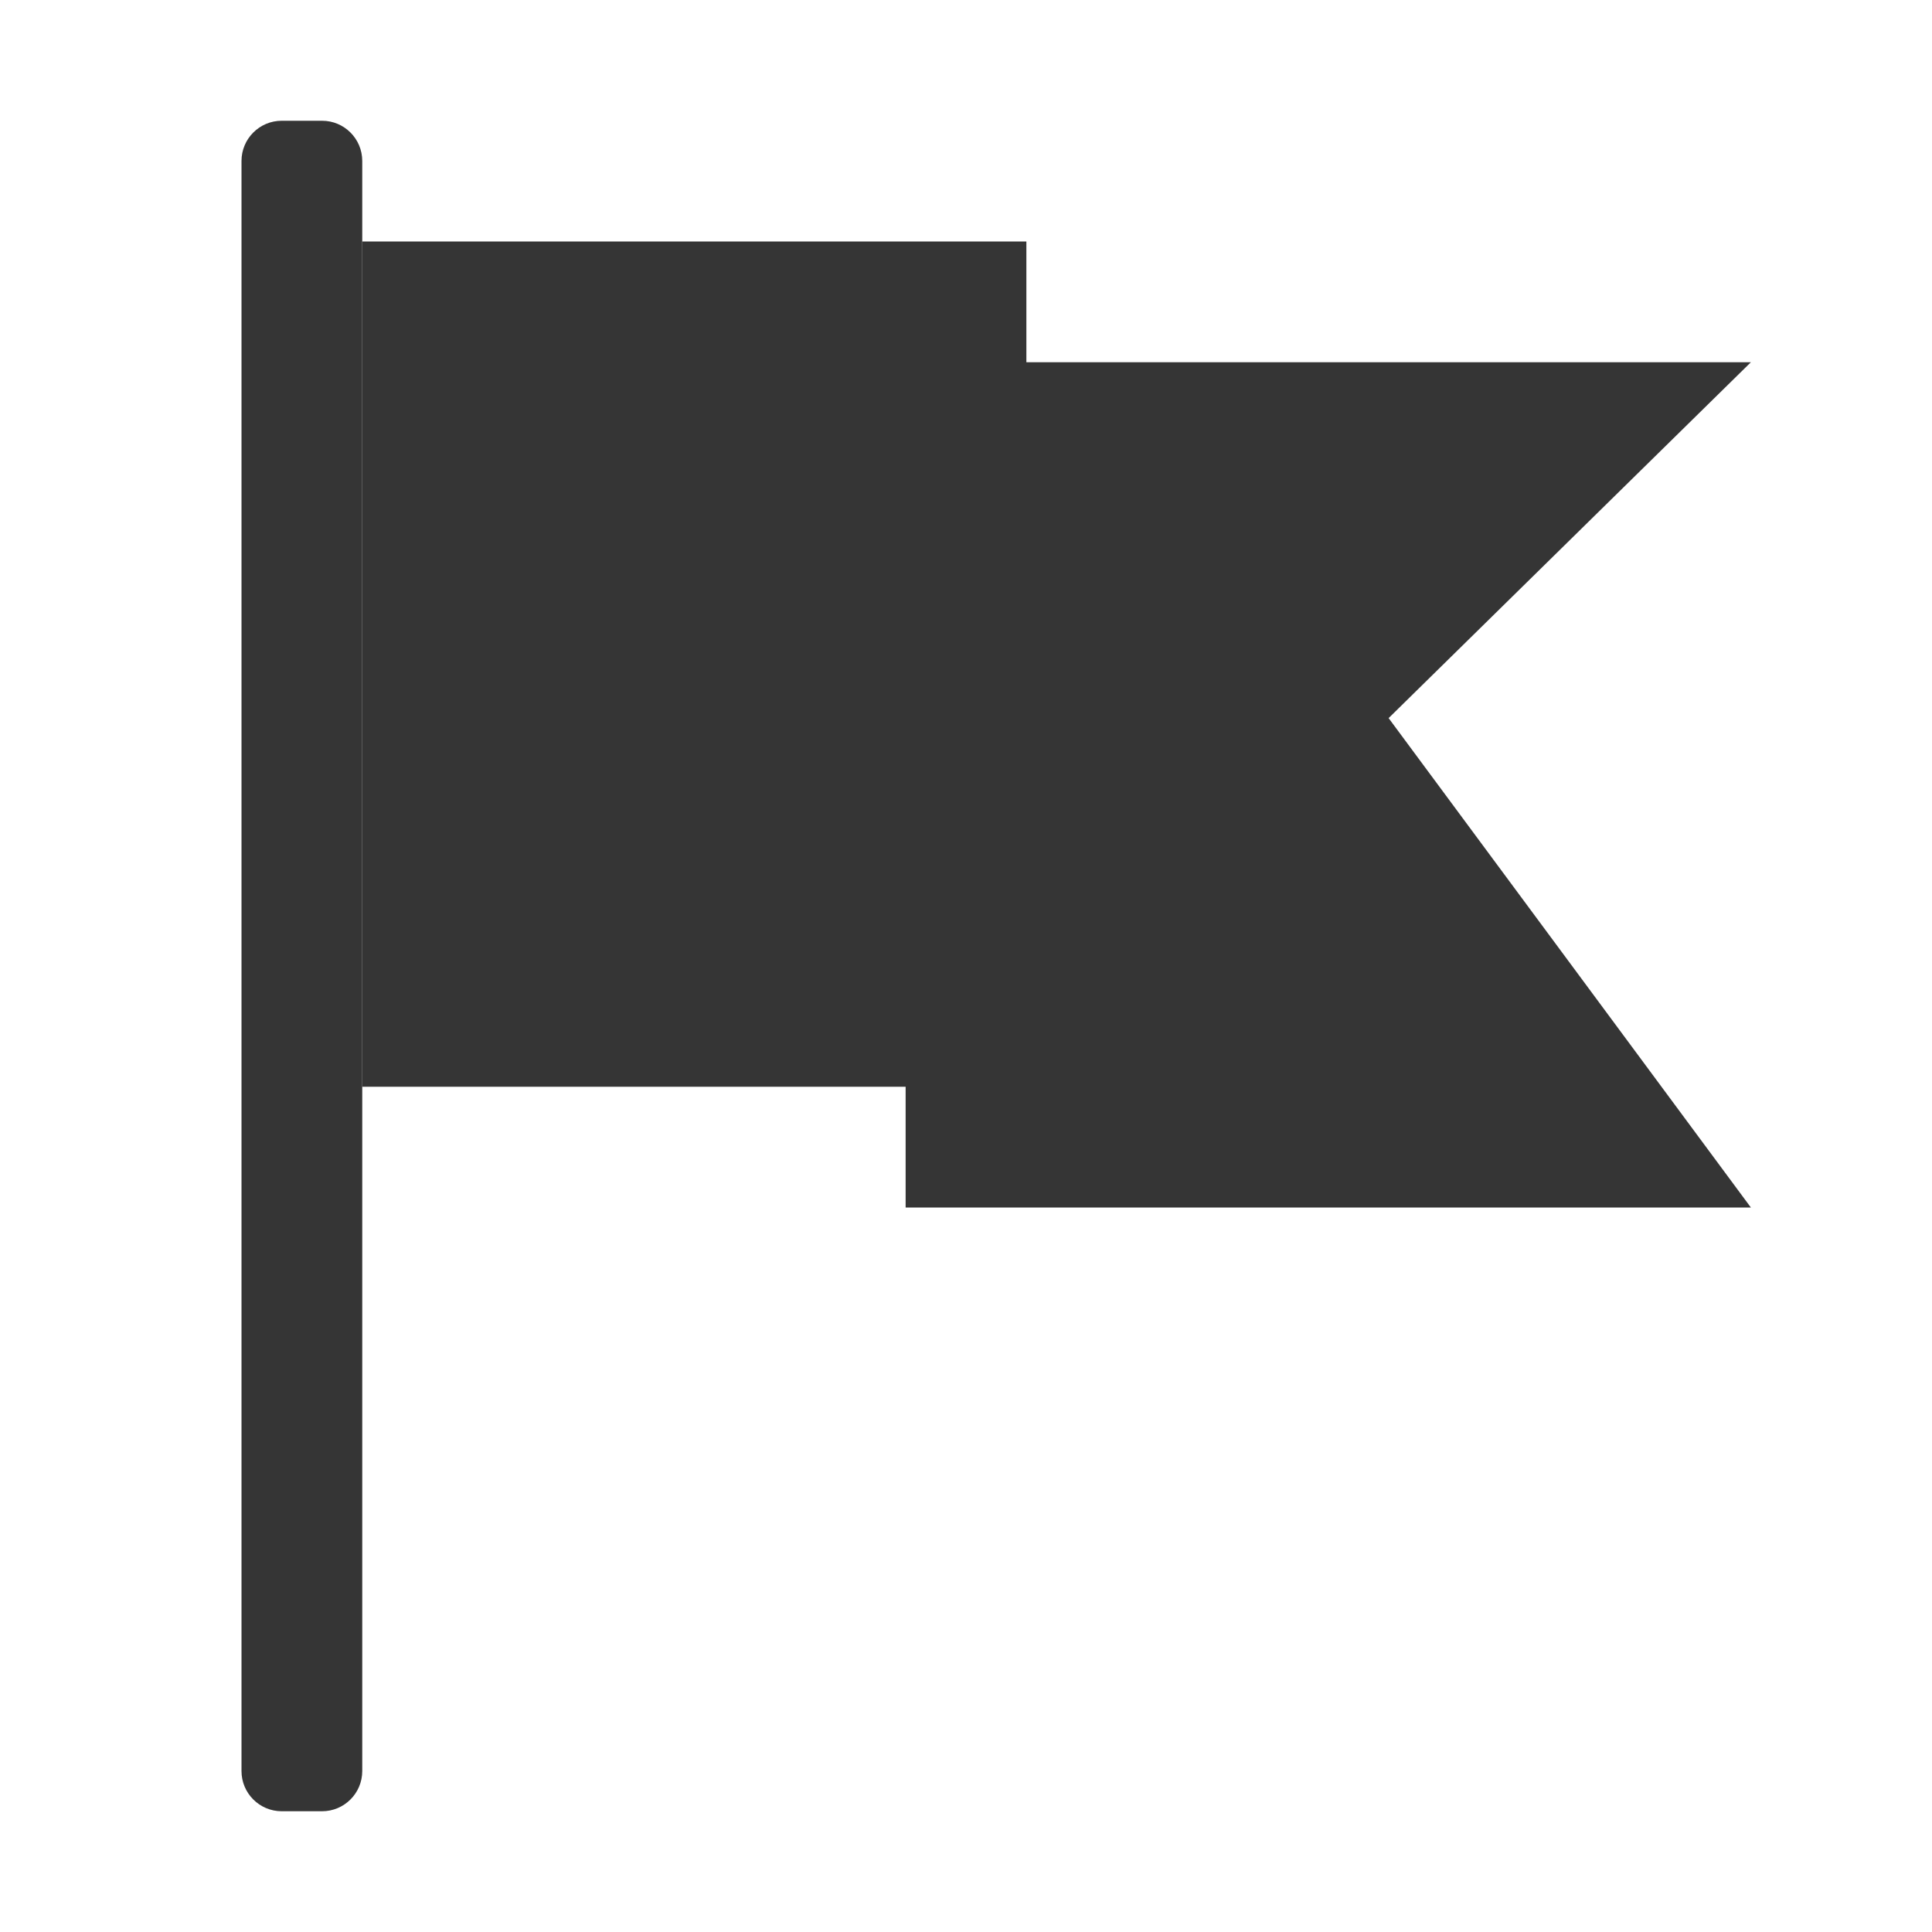
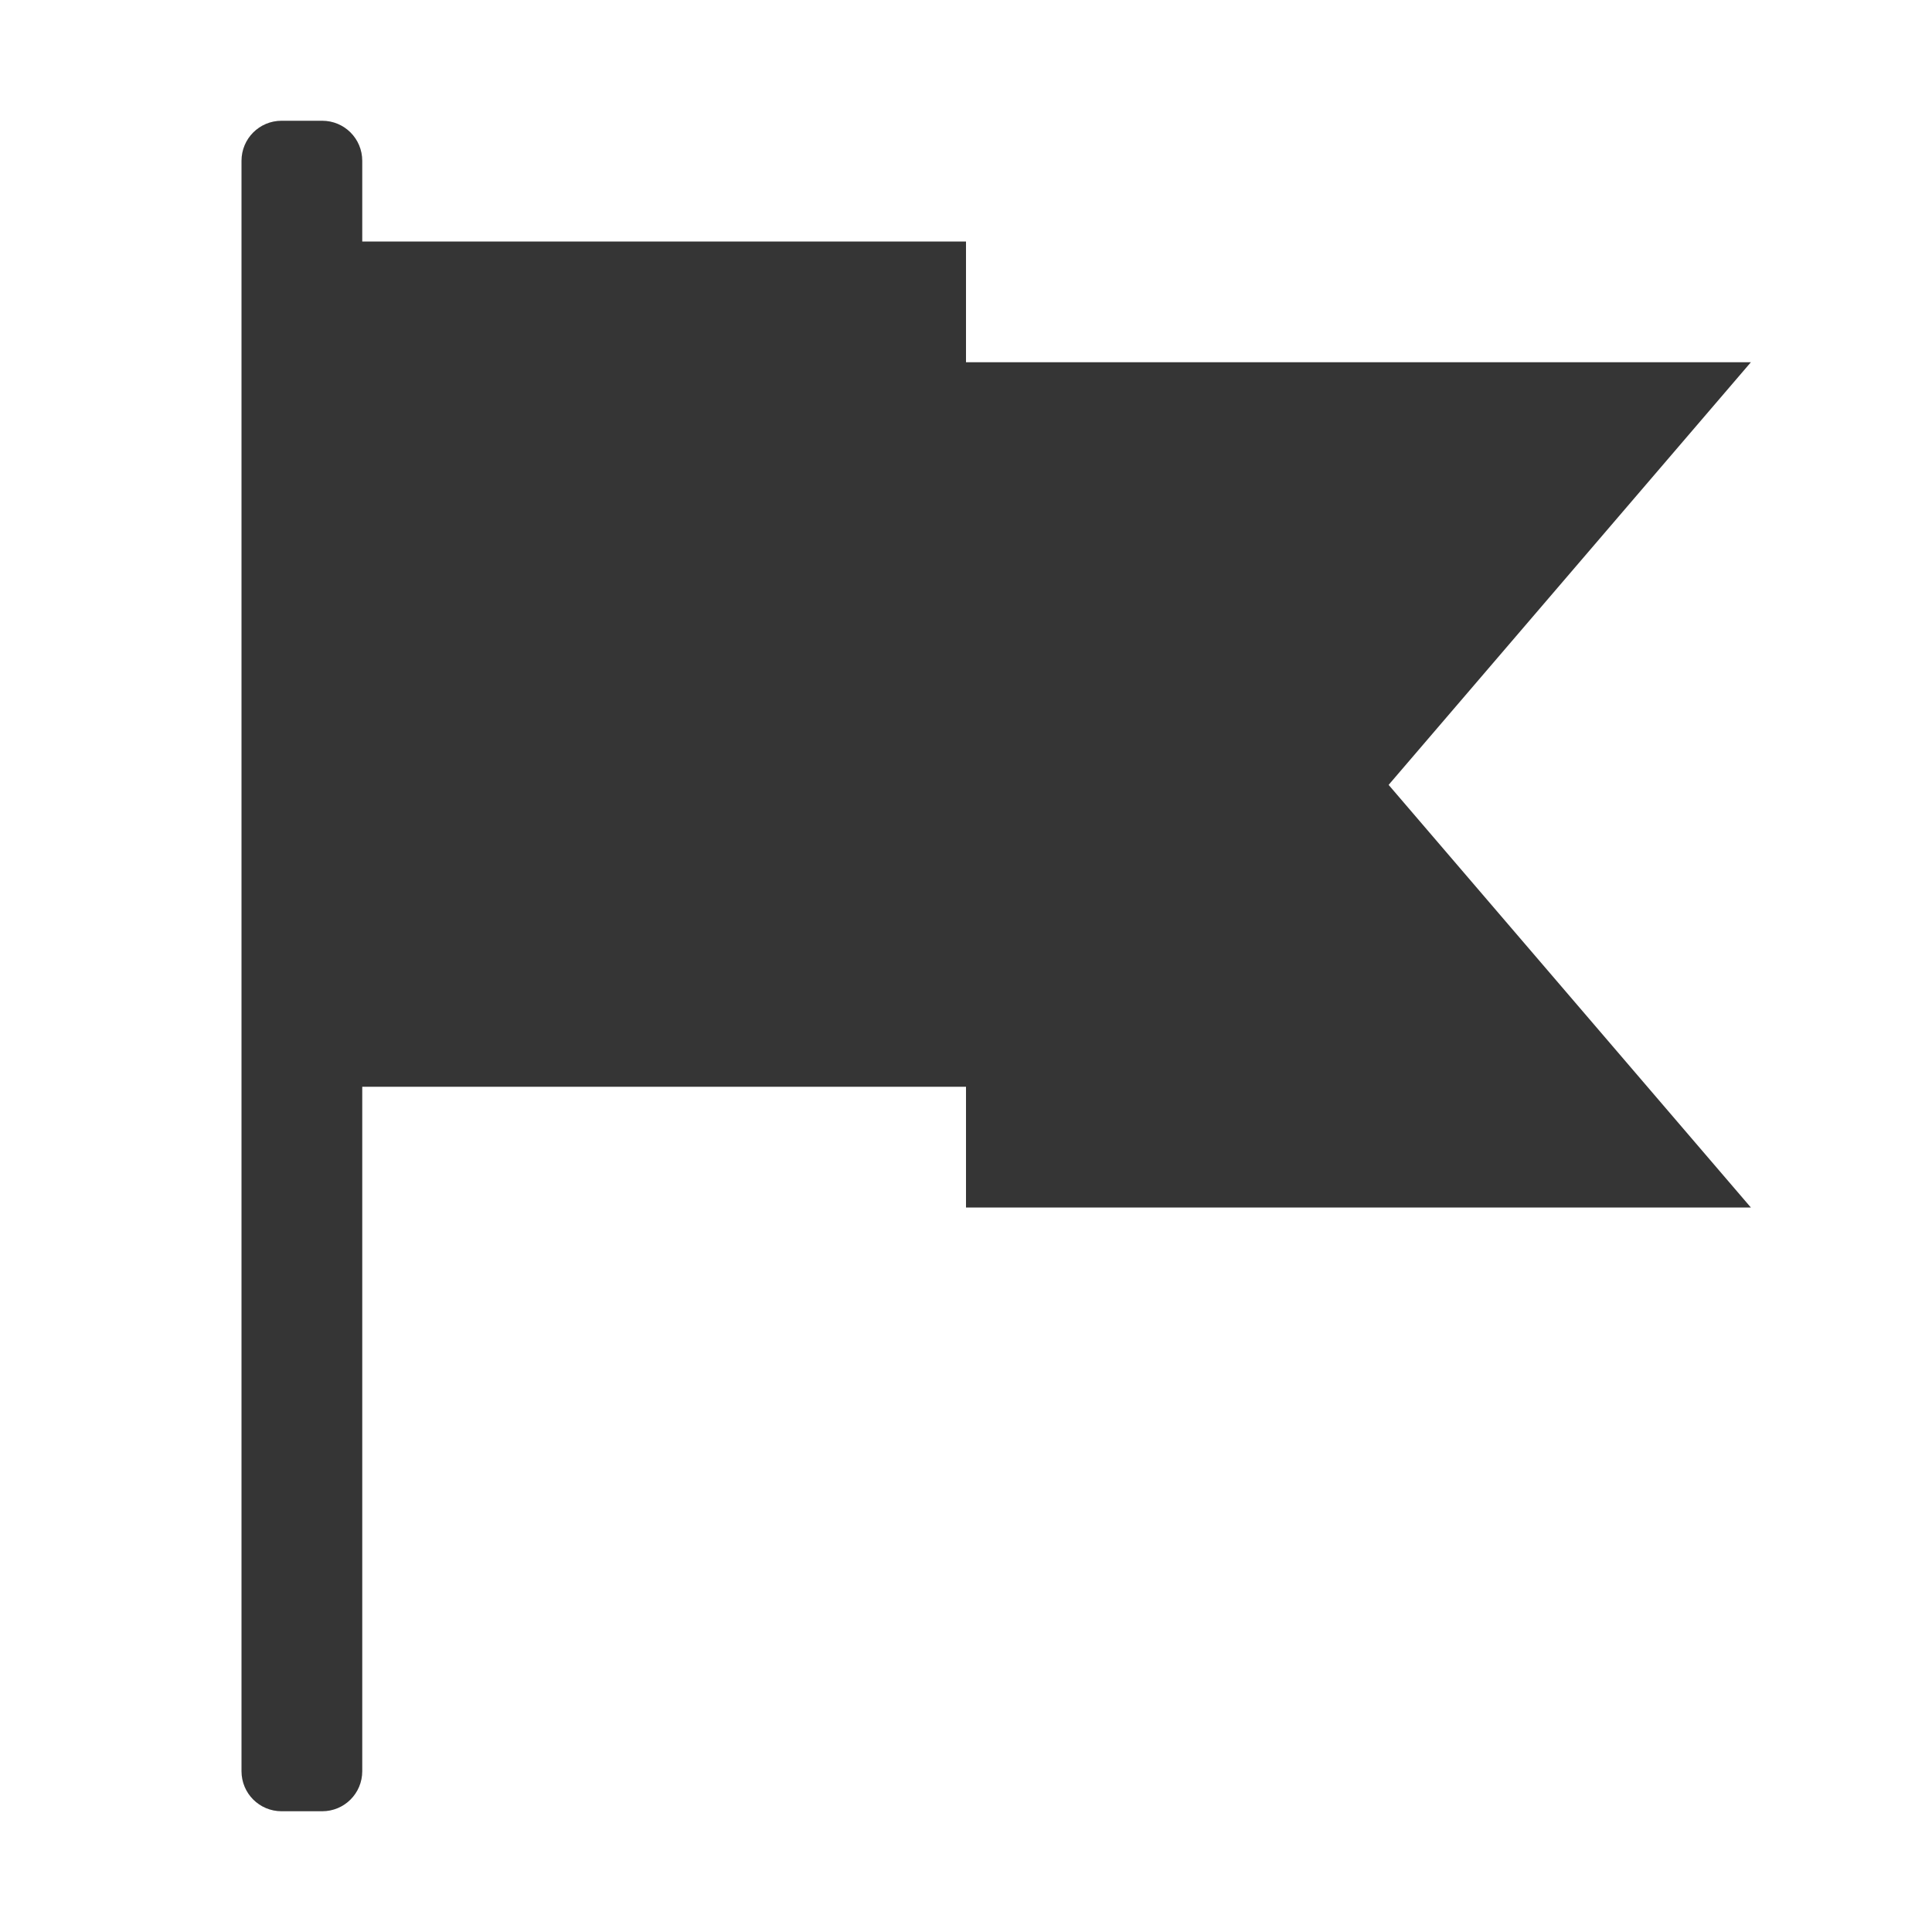
- <svg xmlns="http://www.w3.org/2000/svg" viewBox="0 0 16 16" style="enable-background:new">
-   <path d="m 7.5 3 0 7 7 0 -3 -4.053 l 3 -2.947" style="fill:#353535;fill-opacity:1;stroke:none;fill-rule:nonzero" />
-   <path d="M 3,2 8.5,2 8.5,9 3,9" style="fill:#353535;fill-opacity:1;stroke:none;fill-rule:nonzero" />
-   <rect width="1" height="14" x="2" y="1" rx="0.333" style="fill:#353535;opacity:1;fill-opacity:1;stroke:none;fill-rule:nonzero" />
+ <svg xmlns="http://www.w3.org/2000/svg" style="enable-background:new" version="1.1" viewBox="0 0 16 16">
+   <path d="m2.332 1c-0.184 0-0.332 0.148-0.332 0.332v13.336c0 0.184 0.148 0.332 0.332 0.332h0.336c0.184 0 0.332-0.148 0.332-0.332v-5.668h5v1h6.5l-3-3.5 3-3.5h-6.5v-1h-5v-0.668c0-0.184-0.148-0.332-0.332-0.332z" style="fill:#353535" />
</svg>
